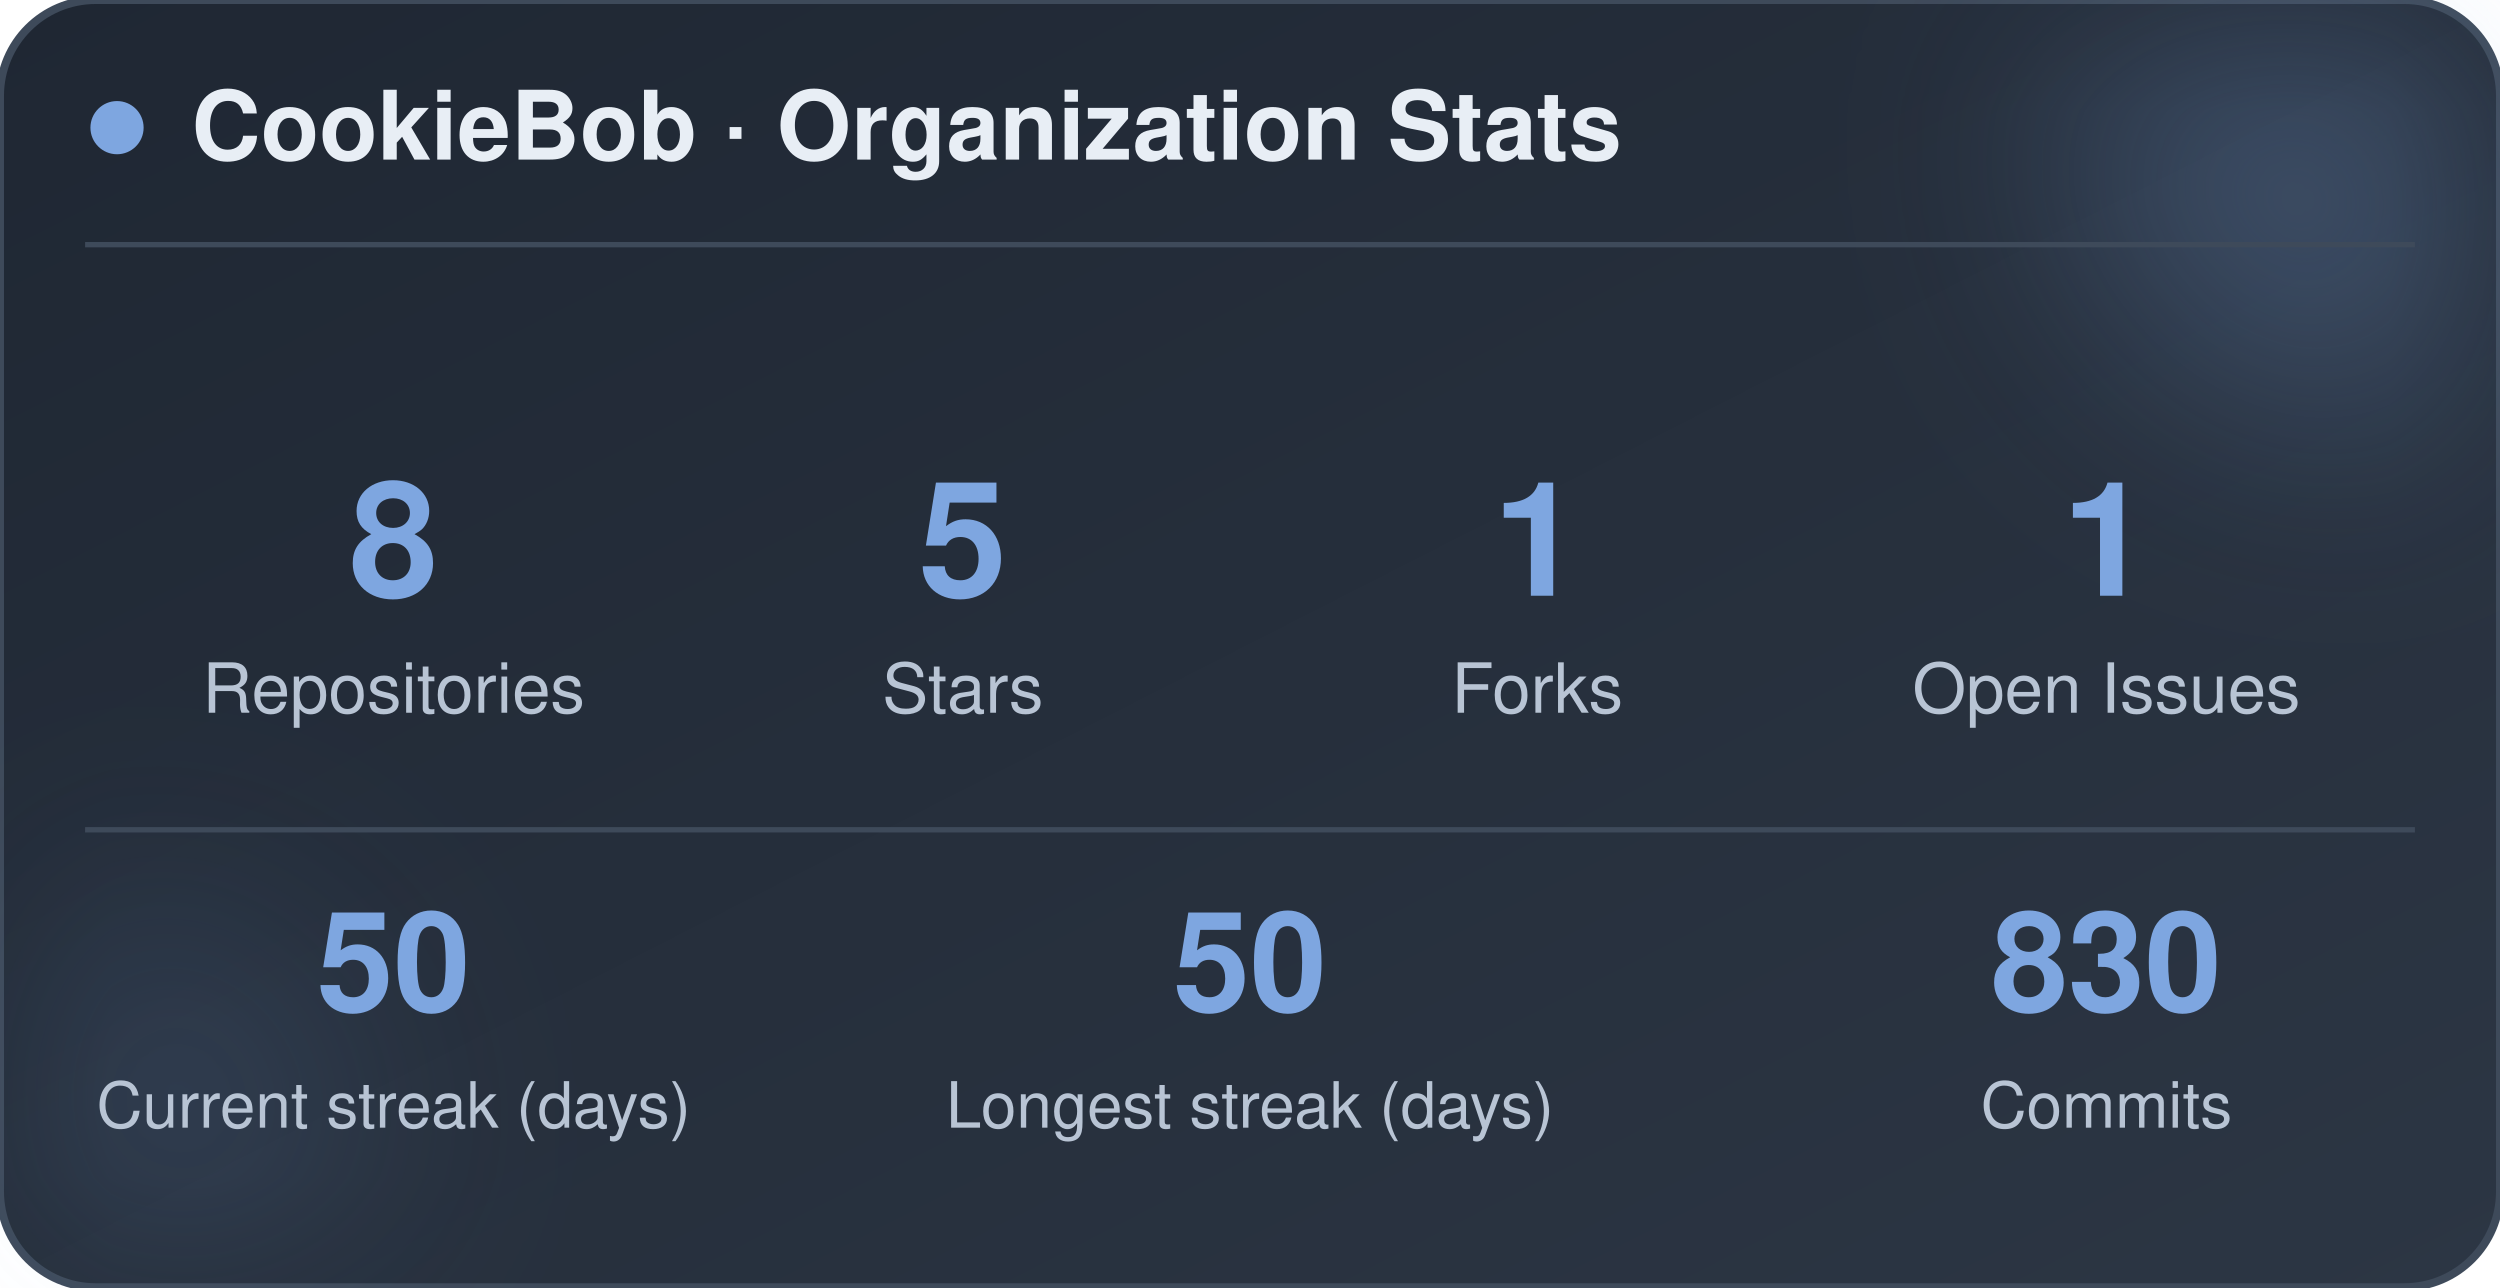
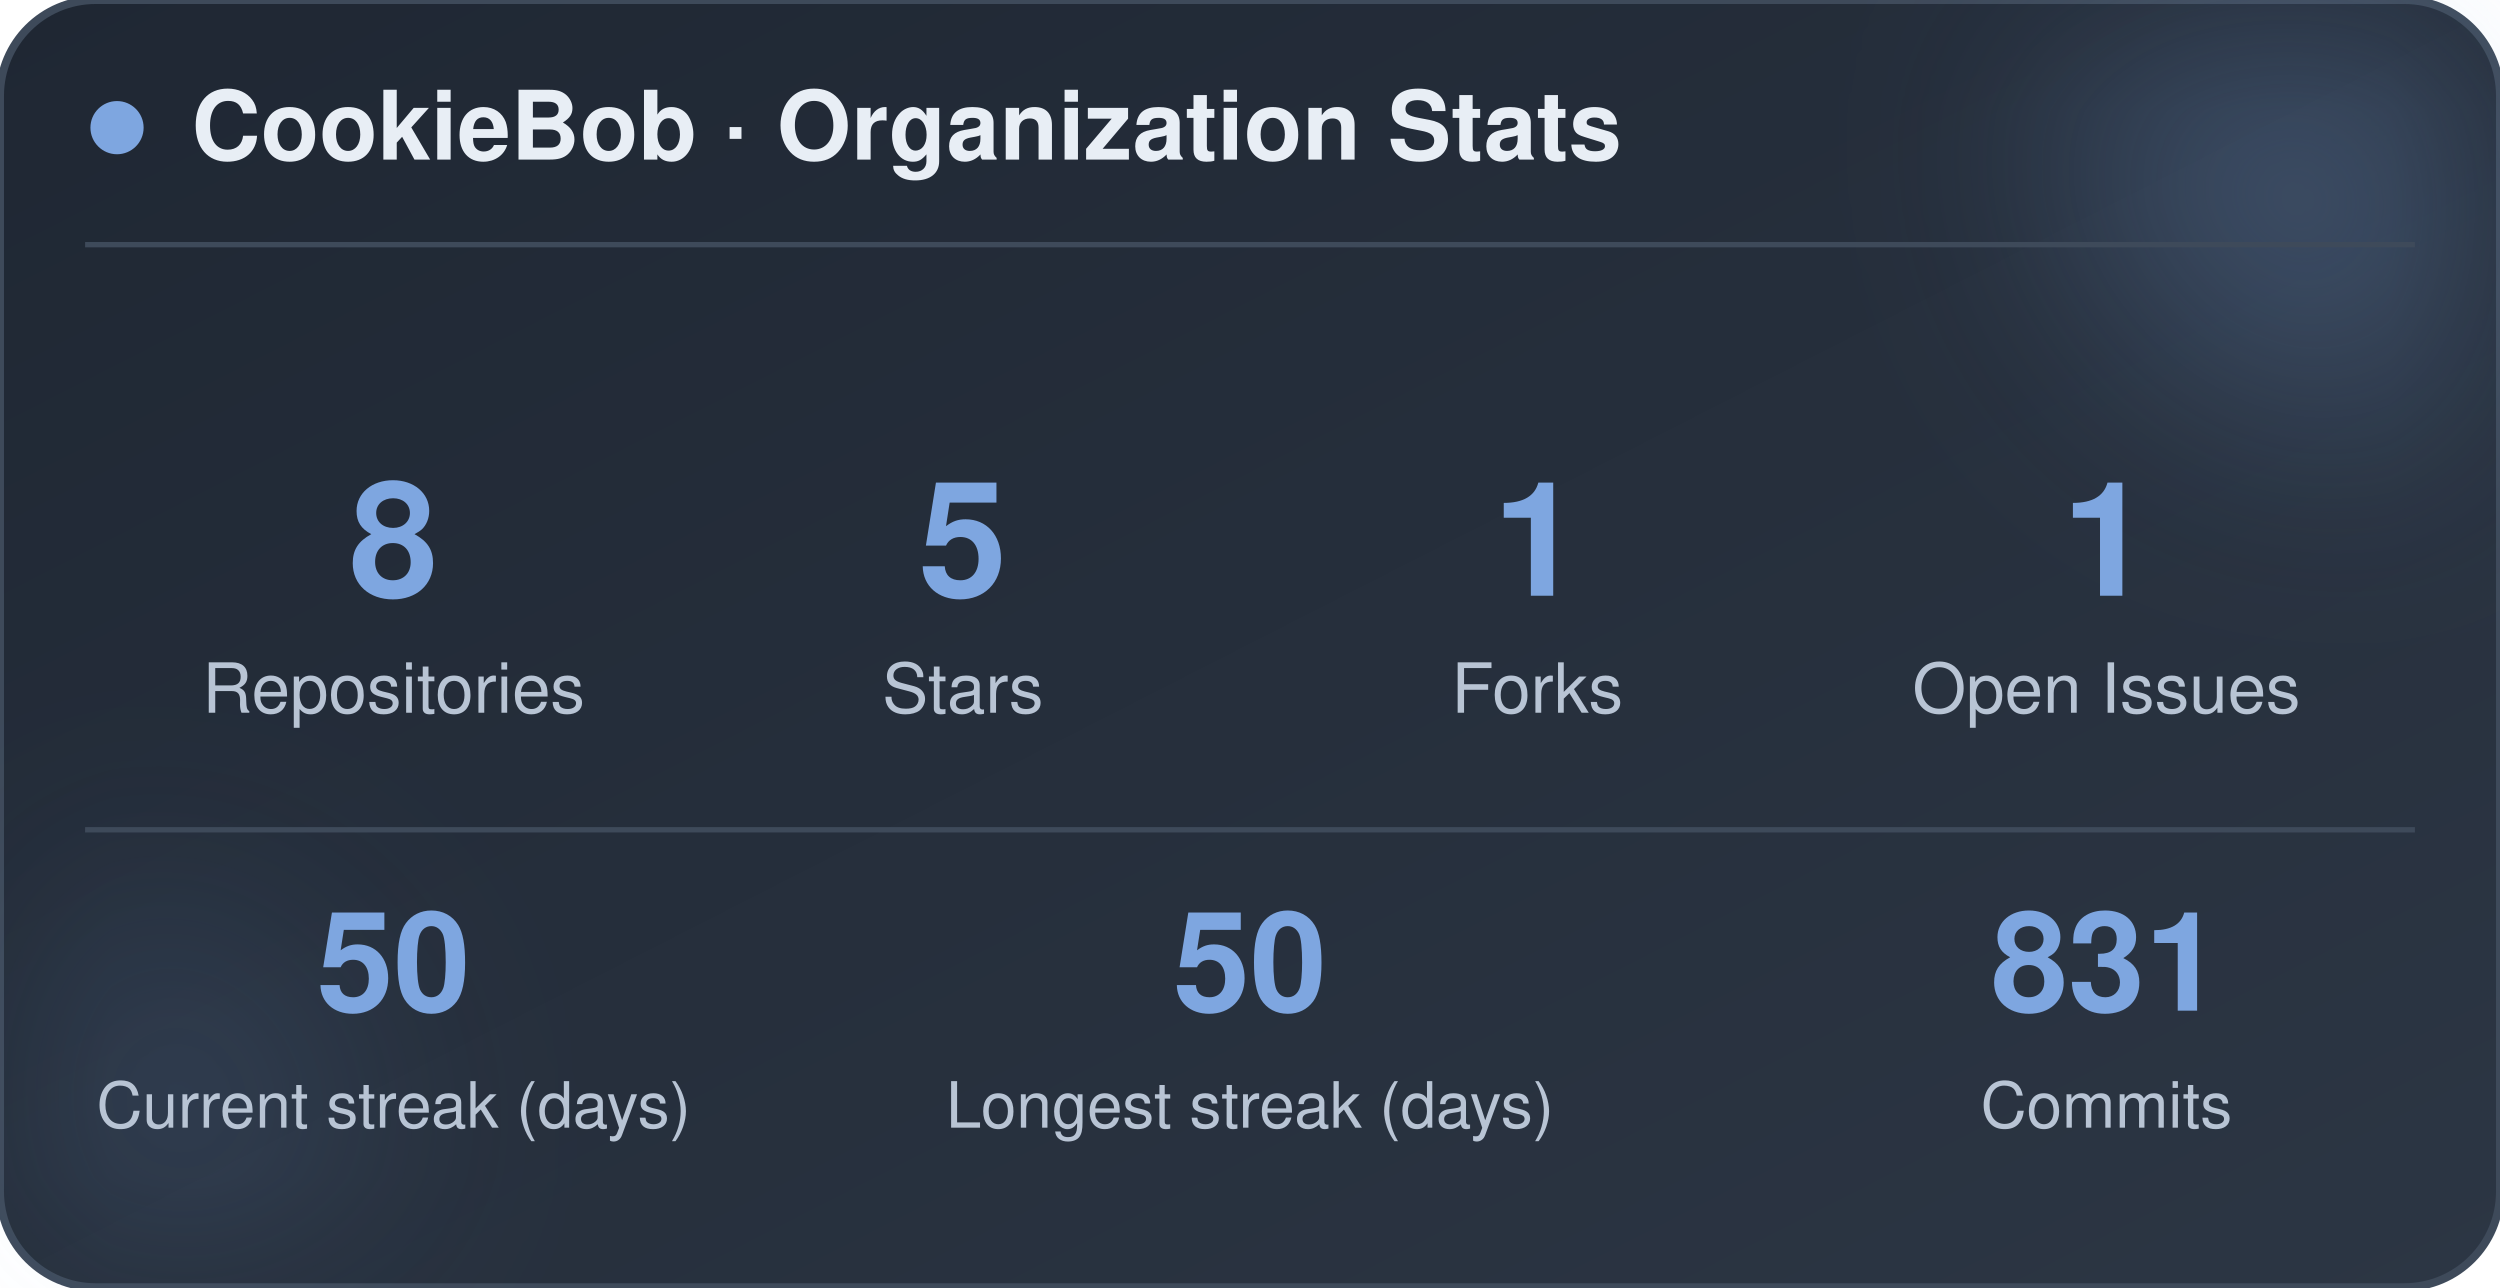
<svg xmlns="http://www.w3.org/2000/svg" width="470" height="242" viewBox="0 0 470 242" role="img" aria-label="CookieBob stats">
  <defs>
    <linearGradient id="bg" x1="0%" y1="0%" x2="100%" y2="100%">
      <stop offset="0%" stop-color="#1f2733" />
      <stop offset="100%" stop-color="#2c3644" />
    </linearGradient>
    <filter id="blur" x="-60%" y="-60%" width="220%" height="220%">
      <feGaussianBlur stdDeviation="22" />
    </filter>
  </defs>
  <rect x="0" y="0" width="470" height="242" rx="18" fill="url(#bg)" stroke="#3e4a5a" stroke-width="1.5" />
  <circle cx="444" cy="24" r="54" fill="#7ea6e0" opacity="0.26" filter="url(#blur)" />
  <circle cx="26" cy="212" r="42" fill="#7ea6e0" opacity="0.14" filter="url(#blur)" />
  <circle cx="22" cy="24" r="5" fill="#7ea6e0" />
  <text x="36" y="30" font-family="-apple-system, BlinkMacSystemFont, 'Segoe UI', Helvetica, Arial, sans-serif" font-size="18" font-weight="700" fill="#e8eef5">CookieBob · Organization Stats</text>
  <line x1="16" y1="46" x2="454" y2="46" stroke="#3e4a5a" stroke-width="1" />
  <text x="74" y="112" text-anchor="middle" font-family="-apple-system, BlinkMacSystemFont, 'Segoe UI', Helvetica, Arial, sans-serif" font-size="30" font-weight="800" fill="#7ea6e0">8</text>
  <text x="74" y="134" text-anchor="middle" font-family="-apple-system, BlinkMacSystemFont, 'Segoe UI', Helvetica, Arial, sans-serif" font-size="13" fill="#b8c4d4">Repositories</text>
  <text x="181" y="112" text-anchor="middle" font-family="-apple-system, BlinkMacSystemFont, 'Segoe UI', Helvetica, Arial, sans-serif" font-size="30" font-weight="800" fill="#7ea6e0">5</text>
  <text x="181" y="134" text-anchor="middle" font-family="-apple-system, BlinkMacSystemFont, 'Segoe UI', Helvetica, Arial, sans-serif" font-size="13" fill="#b8c4d4">Stars</text>
  <text x="289" y="112" text-anchor="middle" font-family="-apple-system, BlinkMacSystemFont, 'Segoe UI', Helvetica, Arial, sans-serif" font-size="30" font-weight="800" fill="#7ea6e0">1</text>
  <text x="289" y="134" text-anchor="middle" font-family="-apple-system, BlinkMacSystemFont, 'Segoe UI', Helvetica, Arial, sans-serif" font-size="13" fill="#b8c4d4">Forks</text>
  <text x="396" y="112" text-anchor="middle" font-family="-apple-system, BlinkMacSystemFont, 'Segoe UI', Helvetica, Arial, sans-serif" font-size="30" font-weight="800" fill="#7ea6e0">1</text>
  <text x="396" y="134" text-anchor="middle" font-family="-apple-system, BlinkMacSystemFont, 'Segoe UI', Helvetica, Arial, sans-serif" font-size="13" fill="#b8c4d4">Open Issues</text>
  <line x1="16" y1="156" x2="454" y2="156" stroke="#3e4a5a" stroke-width="1" />
  <text x="74" y="190" text-anchor="middle" font-family="-apple-system, BlinkMacSystemFont, 'Segoe UI', Helvetica, Arial, sans-serif" font-size="26" font-weight="800" fill="#7ea6e0">50</text>
  <text x="74" y="212" text-anchor="middle" font-family="-apple-system, BlinkMacSystemFont, 'Segoe UI', Helvetica, Arial, sans-serif" font-size="12" fill="#b8c4d4">Current streak (days)</text>
  <text x="235" y="190" text-anchor="middle" font-family="-apple-system, BlinkMacSystemFont, 'Segoe UI', Helvetica, Arial, sans-serif" font-size="26" font-weight="800" fill="#7ea6e0">50</text>
  <text x="235" y="212" text-anchor="middle" font-family="-apple-system, BlinkMacSystemFont, 'Segoe UI', Helvetica, Arial, sans-serif" font-size="12" fill="#b8c4d4">Longest streak (days)</text>
-   <text x="396" y="190" text-anchor="middle" font-family="-apple-system, BlinkMacSystemFont, 'Segoe UI', Helvetica, Arial, sans-serif" font-size="26" font-weight="800" fill="#7ea6e0">830</text>
+   <text x="396" y="190" text-anchor="middle" font-family="-apple-system, BlinkMacSystemFont, 'Segoe UI', Helvetica, Arial, sans-serif" font-size="26" font-weight="800" fill="#7ea6e0">831</text>
  <text x="396" y="212" text-anchor="middle" font-family="-apple-system, BlinkMacSystemFont, 'Segoe UI', Helvetica, Arial, sans-serif" font-size="12" fill="#b8c4d4">Commits</text>
</svg>
